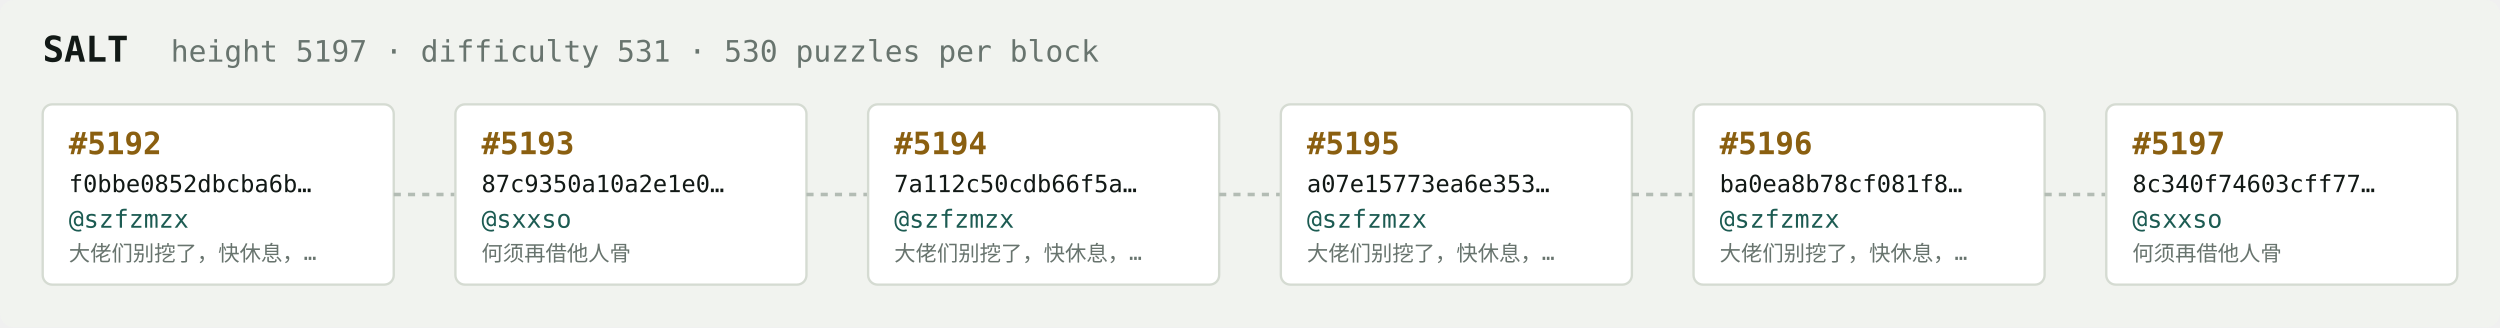
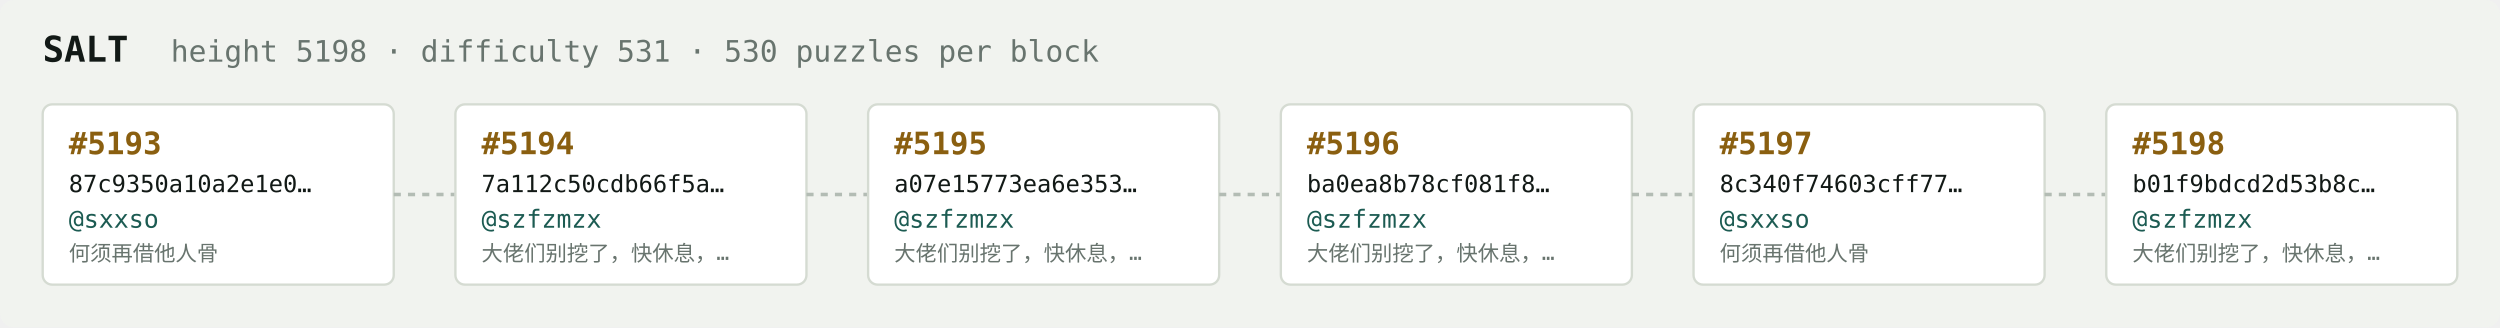
<svg xmlns="http://www.w3.org/2000/svg" width="1054" height="138" viewBox="0 0 1054 138" font-family="ui-monospace,SFMono-Regular,Menlo,monospace">
  <rect fill="#f1f3ef" width="1054" height="138" rx="6" />
  <text x="18" y="26" fill="#121916" font-size="15" font-weight="700">SALT</text>
-   <text x="72" y="26" fill="#68746e" font-size="12.5">height 5197 · difficulty 531 · 530 puzzles per block</text>
+   <text x="72" y="26" fill="#68746e" font-size="12.5">height 5198 · difficulty 531 · 530 puzzles per block</text>
  <rect x="18" y="44" width="148" height="76" rx="4" fill="#ffffff" stroke="#d5dbd2" stroke-width="1" />
-   <text x="29" y="65" fill="#8a5f10" font-size="13" font-weight="700">#5192</text>
-   <text x="29" y="81" fill="#121916" font-size="10">f0bbe0852dbcba6b…</text>
-   <text x="29" y="96" fill="#1c5b52" font-size="10.5">@szfzmzx</text>
-   <text x="29" y="110" fill="#68746e" font-size="9">大佬们别挖了，快休息，…</text>
+   <text x="29" y="65" fill="#8a5f10" font-size="13" font-weight="700">#5193</text>
+   <text x="29" y="81" fill="#121916" font-size="10">87c9350a10a2e1e0…</text>
+   <text x="29" y="96" fill="#1c5b52" font-size="10.5">@sxxso</text>
+   <text x="29" y="110" fill="#68746e" font-size="9">何须再借他人骨</text>
  <line x1="166" y1="82.0" x2="192" y2="82.0" stroke="#b3bcb4" stroke-width="1.5" stroke-dasharray="3 3" />
  <rect x="192" y="44" width="148" height="76" rx="4" fill="#ffffff" stroke="#d5dbd2" stroke-width="1" />
-   <text x="203" y="65" fill="#8a5f10" font-size="13" font-weight="700">#5193</text>
-   <text x="203" y="81" fill="#121916" font-size="10">87c9350a10a2e1e0…</text>
-   <text x="203" y="96" fill="#1c5b52" font-size="10.5">@sxxso</text>
-   <text x="203" y="110" fill="#68746e" font-size="9">何须再借他人骨</text>
+   <text x="203" y="65" fill="#8a5f10" font-size="13" font-weight="700">#5194</text>
+   <text x="203" y="81" fill="#121916" font-size="10">7a112c50cdb66f5a…</text>
+   <text x="203" y="96" fill="#1c5b52" font-size="10.5">@szfzmzx</text>
+   <text x="203" y="110" fill="#68746e" font-size="9">大佬们别挖了，快休息，…</text>
  <line x1="340" y1="82.0" x2="366" y2="82.0" stroke="#b3bcb4" stroke-width="1.5" stroke-dasharray="3 3" />
  <rect x="366" y="44" width="148" height="76" rx="4" fill="#ffffff" stroke="#d5dbd2" stroke-width="1" />
-   <text x="377" y="65" fill="#8a5f10" font-size="13" font-weight="700">#5194</text>
-   <text x="377" y="81" fill="#121916" font-size="10">7a112c50cdb66f5a…</text>
+   <text x="377" y="65" fill="#8a5f10" font-size="13" font-weight="700">#5195</text>
+   <text x="377" y="81" fill="#121916" font-size="10">a07e15773ea6e353…</text>
  <text x="377" y="96" fill="#1c5b52" font-size="10.5">@szfzmzx</text>
  <text x="377" y="110" fill="#68746e" font-size="9">大佬们别挖了，快休息，…</text>
  <line x1="514" y1="82.0" x2="540" y2="82.0" stroke="#b3bcb4" stroke-width="1.5" stroke-dasharray="3 3" />
  <rect x="540" y="44" width="148" height="76" rx="4" fill="#ffffff" stroke="#d5dbd2" stroke-width="1" />
-   <text x="551" y="65" fill="#8a5f10" font-size="13" font-weight="700">#5195</text>
-   <text x="551" y="81" fill="#121916" font-size="10">a07e15773ea6e353…</text>
+   <text x="551" y="65" fill="#8a5f10" font-size="13" font-weight="700">#5196</text>
+   <text x="551" y="81" fill="#121916" font-size="10">ba0ea8b78cf081f8…</text>
  <text x="551" y="96" fill="#1c5b52" font-size="10.5">@szfzmzx</text>
  <text x="551" y="110" fill="#68746e" font-size="9">大佬们别挖了，快休息，…</text>
  <line x1="688" y1="82.0" x2="714" y2="82.0" stroke="#b3bcb4" stroke-width="1.5" stroke-dasharray="3 3" />
  <rect x="714" y="44" width="148" height="76" rx="4" fill="#ffffff" stroke="#d5dbd2" stroke-width="1" />
-   <text x="725" y="65" fill="#8a5f10" font-size="13" font-weight="700">#5196</text>
-   <text x="725" y="81" fill="#121916" font-size="10">ba0ea8b78cf081f8…</text>
-   <text x="725" y="96" fill="#1c5b52" font-size="10.5">@szfzmzx</text>
-   <text x="725" y="110" fill="#68746e" font-size="9">大佬们别挖了，快休息，…</text>
+   <text x="725" y="65" fill="#8a5f10" font-size="13" font-weight="700">#5197</text>
+   <text x="725" y="81" fill="#121916" font-size="10">8c340f74603cff77…</text>
+   <text x="725" y="96" fill="#1c5b52" font-size="10.5">@sxxso</text>
+   <text x="725" y="110" fill="#68746e" font-size="9">何须再借他人骨</text>
  <line x1="862" y1="82.0" x2="888" y2="82.0" stroke="#b3bcb4" stroke-width="1.5" stroke-dasharray="3 3" />
  <rect x="888" y="44" width="148" height="76" rx="4" fill="#ffffff" stroke="#d5dbd2" stroke-width="1" />
-   <text x="899" y="65" fill="#8a5f10" font-size="13" font-weight="700">#5197</text>
-   <text x="899" y="81" fill="#121916" font-size="10">8c340f74603cff77…</text>
-   <text x="899" y="96" fill="#1c5b52" font-size="10.5">@sxxso</text>
-   <text x="899" y="110" fill="#68746e" font-size="9">何须再借他人骨</text>
+   <text x="899" y="65" fill="#8a5f10" font-size="13" font-weight="700">#5198</text>
+   <text x="899" y="81" fill="#121916" font-size="10">b01f9bdcd2d53b8c…</text>
+   <text x="899" y="96" fill="#1c5b52" font-size="10.5">@szfzmzx</text>
+   <text x="899" y="110" fill="#68746e" font-size="9">大佬们别挖了，快休息，…</text>
</svg>
